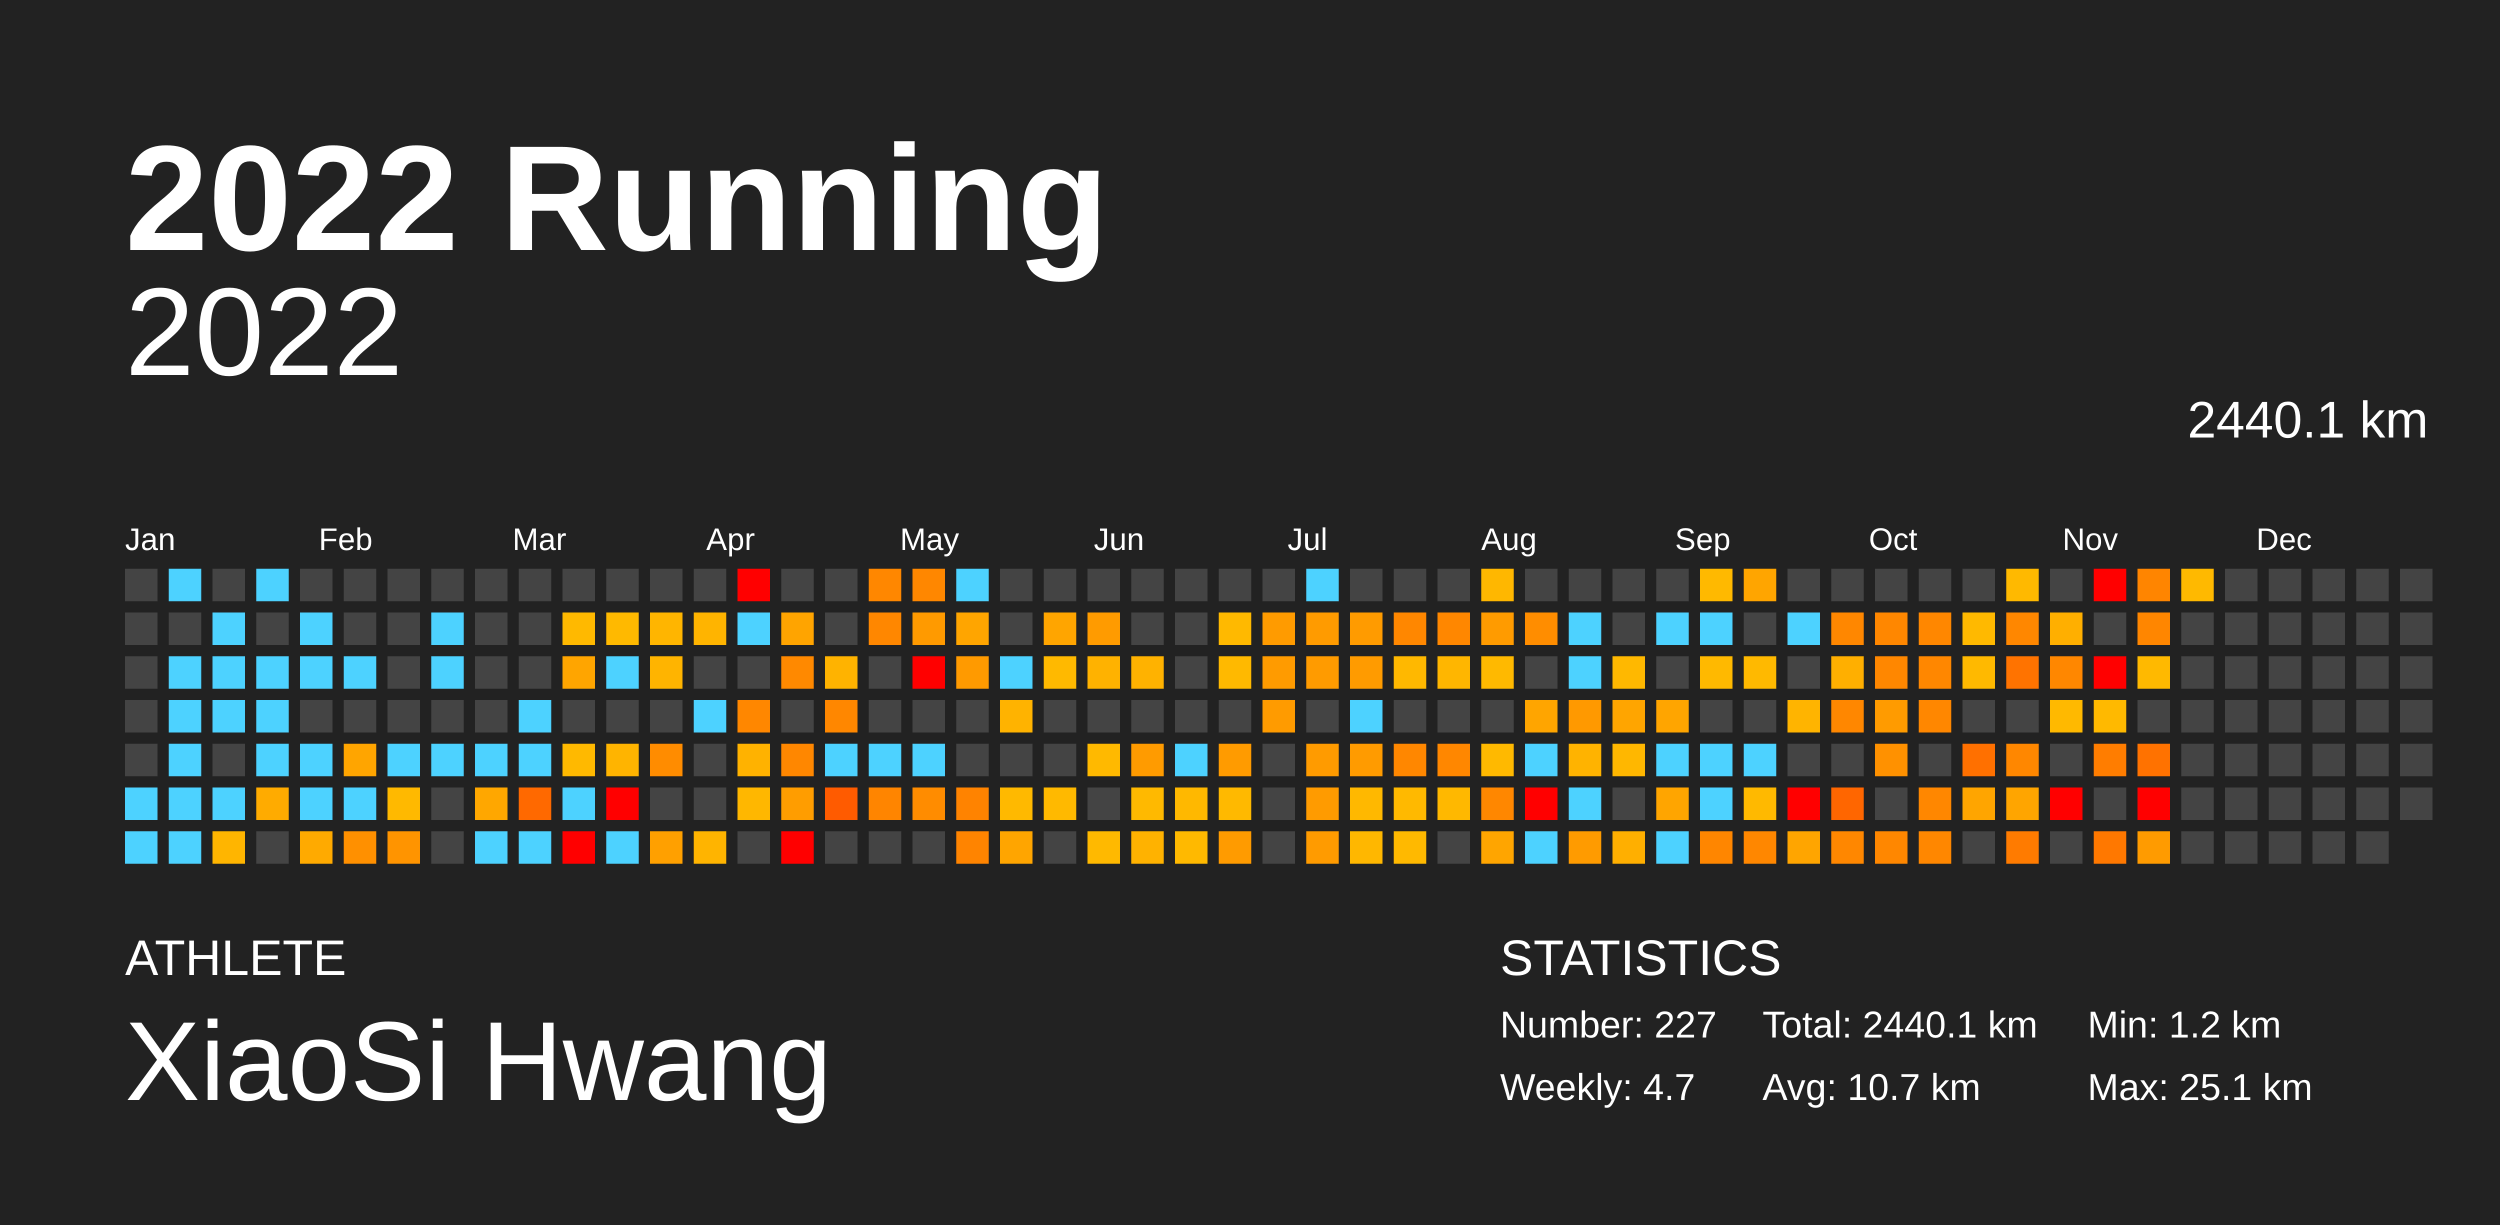
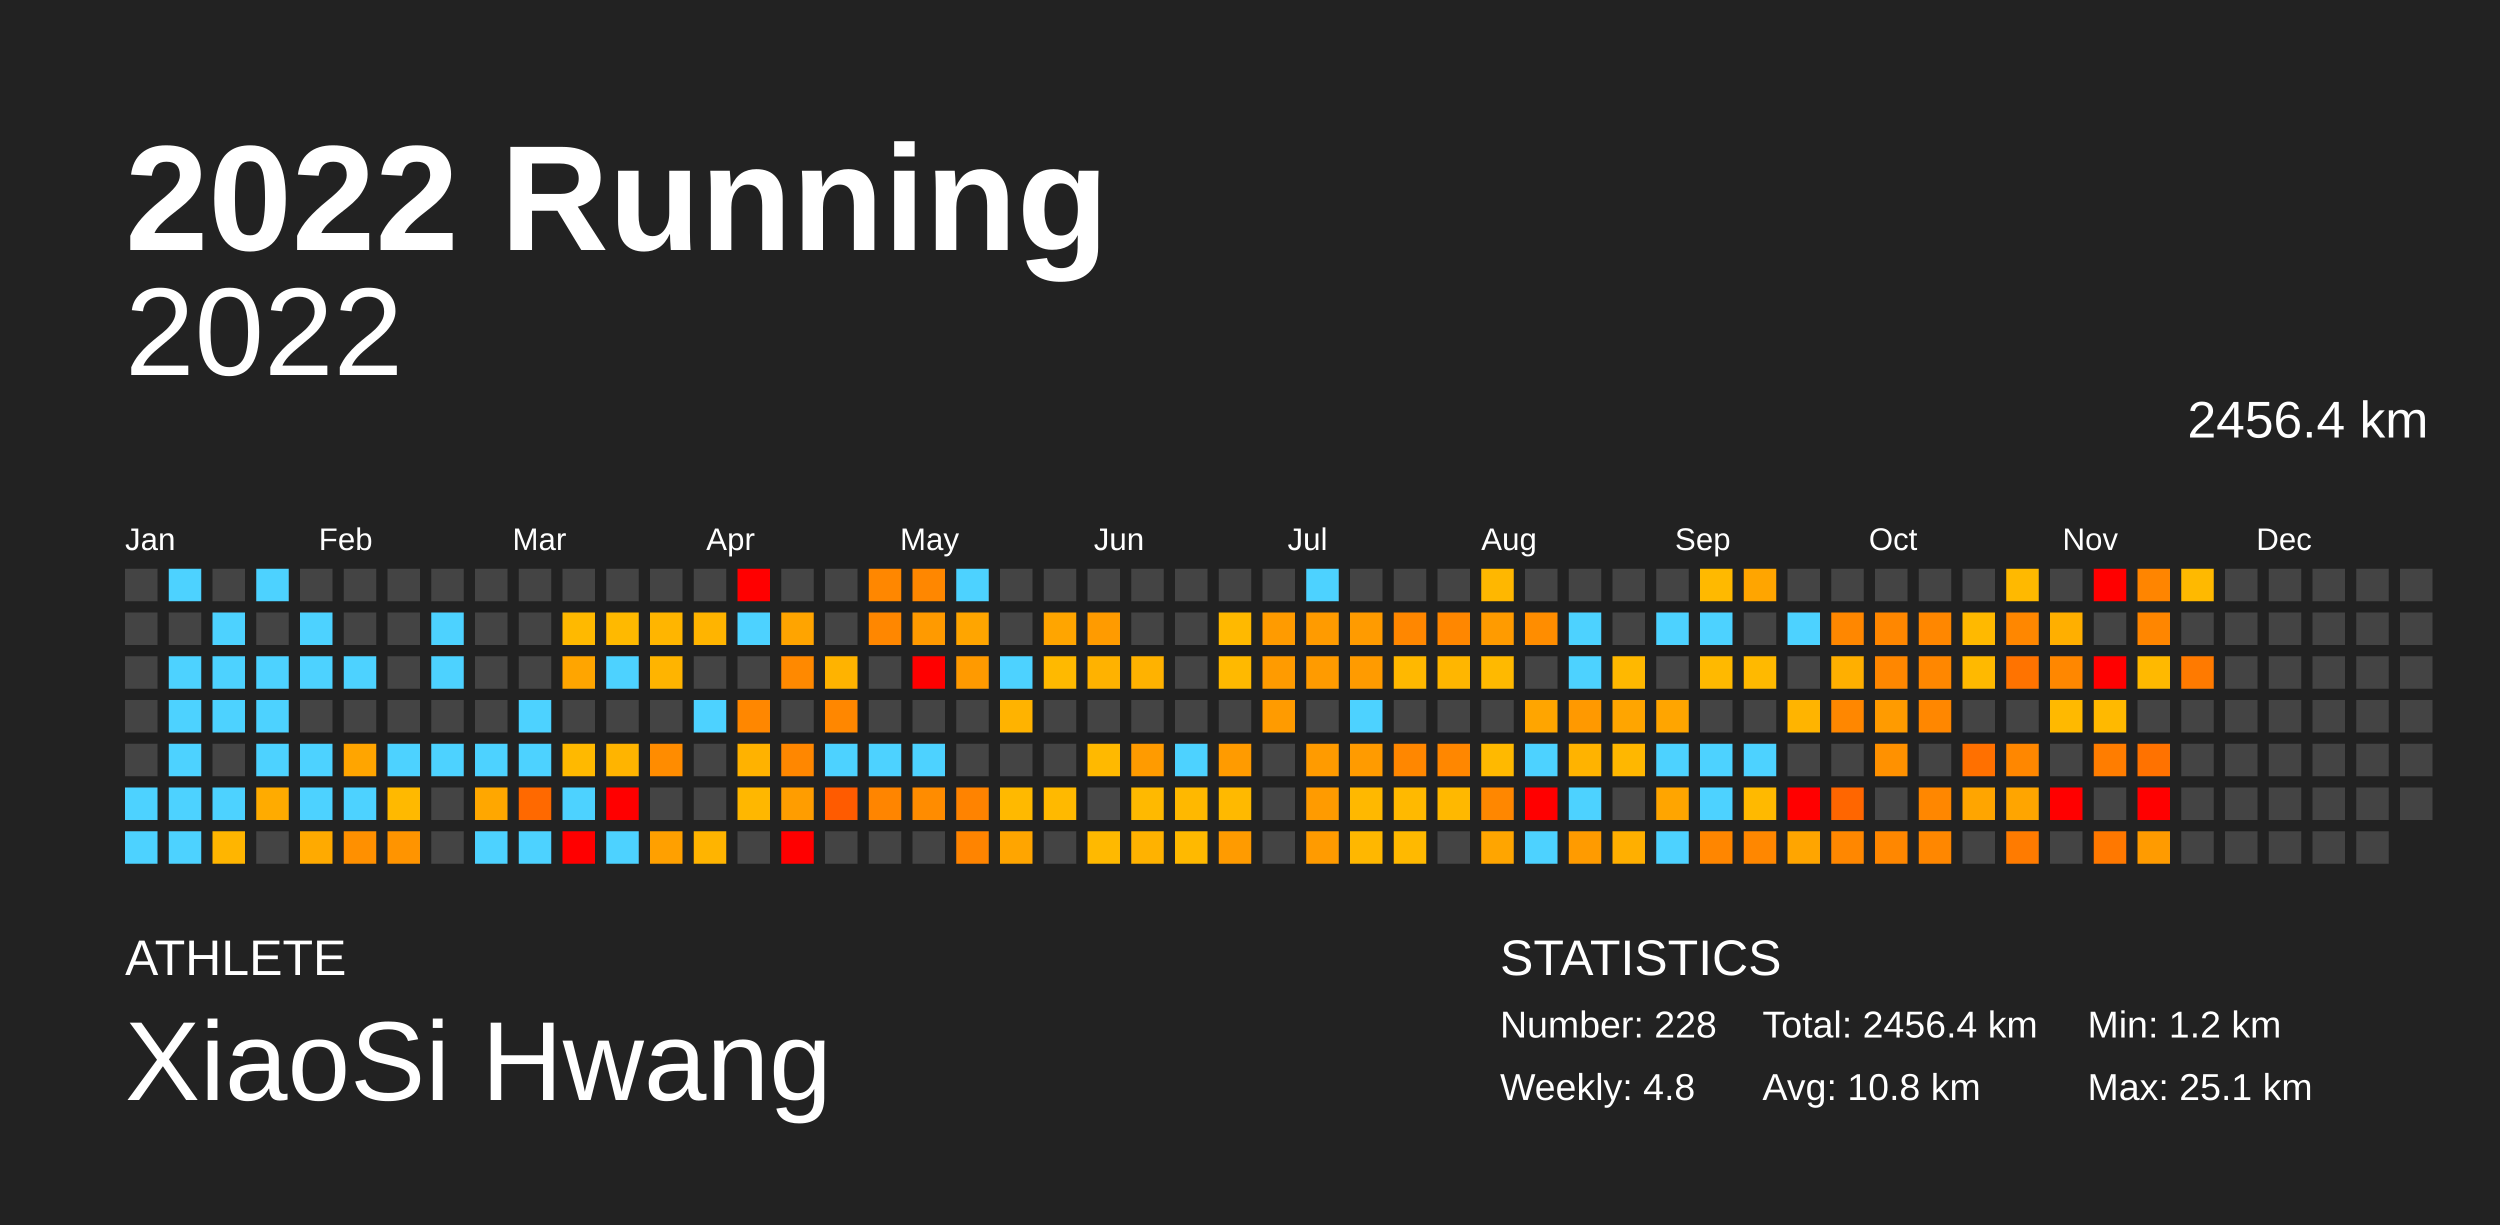
<svg xmlns="http://www.w3.org/2000/svg" baseProfile="full" height="98mm" version="1.1" viewBox="0,0,200,98" width="200mm">
  <defs />
  <rect fill="#222222" height="98" width="200" x="0" y="0" />
  <text fill="#FFFFFF" style="font-size:12px; font-family:Arial; font-weight:bold;" x="10" y="20">2022 Running</text>
  <text fill="#FFFFFF" style="font-size:4px; font-family:Arial" x="10" y="78">ATHLETE</text>
  <text fill="#FFFFFF" style="font-size:9px; font-family:Arial" x="10" y="88">XiaoSi Hwang</text>
  <text fill="#FFFFFF" style="font-size:4px; font-family:Arial" x="120" y="78">STATISTICS</text>
-   <text fill="#FFFFFF" style="font-size:3px; font-family:Arial" x="120" y="83">Number: 227</text>
-   <text fill="#FFFFFF" style="font-size:3px; font-family:Arial" x="120" y="88">Weekly: 4.7</text>
-   <text fill="#FFFFFF" style="font-size:3px; font-family:Arial" x="141" y="83">Total: 2440.1 km</text>
-   <text fill="#FFFFFF" style="font-size:3px; font-family:Arial" x="141" y="88">Avg: 10.7 km</text>
+   <text fill="#FFFFFF" style="font-size:3px; font-family:Arial" x="120" y="83">Number: 228</text>
+   <text fill="#FFFFFF" style="font-size:3px; font-family:Arial" x="120" y="88">Weekly: 4.8</text>
+   <text fill="#FFFFFF" style="font-size:3px; font-family:Arial" x="141" y="83">Total: 2456.4 km</text>
+   <text fill="#FFFFFF" style="font-size:3px; font-family:Arial" x="141" y="88">Avg: 10.8 km</text>
  <text fill="#FFFFFF" style="font-size:3px; font-family:Arial" x="167" y="83">Min: 1.2 km</text>
  <text fill="#FFFFFF" style="font-size:3px; font-family:Arial" x="167" y="88">Max: 25.1 km</text>
  <text alignment-baseline="hanging" fill="#FFFFFF" style="font-size:10.0px; font-family:Arial;" x="10" y="30">2022</text>
-   <text alignment-baseline="hanging" fill="#FFFFFF" style="font-size:4.125px; font-family:Arial;" x="175" y="35">2440.1 km</text>
+   <text alignment-baseline="hanging" fill="#FFFFFF" style="font-size:4.125px; font-family:Arial;" x="175" y="35">2456.4 km</text>
  <text fill="#FFFFFF" style="font-size:2.5px; font-family:Arial" x="10.0" y="44">Jan</text>
  <text fill="#FFFFFF" style="font-size:2.5px; font-family:Arial" x="25.5" y="44">Feb</text>
  <text fill="#FFFFFF" style="font-size:2.5px; font-family:Arial" x="41.0" y="44">Mar</text>
  <text fill="#FFFFFF" style="font-size:2.5px; font-family:Arial" x="56.5" y="44">Apr</text>
  <text fill="#FFFFFF" style="font-size:2.5px; font-family:Arial" x="72.0" y="44">May</text>
  <text fill="#FFFFFF" style="font-size:2.5px; font-family:Arial" x="87.5" y="44">Jun</text>
  <text fill="#FFFFFF" style="font-size:2.5px; font-family:Arial" x="103.0" y="44">Jul</text>
  <text fill="#FFFFFF" style="font-size:2.5px; font-family:Arial" x="118.5" y="44">Aug</text>
  <text fill="#FFFFFF" style="font-size:2.5px; font-family:Arial" x="134.0" y="44">Sep</text>
  <text fill="#FFFFFF" style="font-size:2.5px; font-family:Arial" x="149.5" y="44">Oct</text>
  <text fill="#FFFFFF" style="font-size:2.5px; font-family:Arial" x="165.0" y="44">Nov</text>
  <text fill="#FFFFFF" style="font-size:2.5px; font-family:Arial" x="180.5" y="44">Dec</text>
  <rect fill="#444444" height="2.6" width="2.6" x="10.0" y="45.5" />
  <rect fill="#444444" height="2.6" width="2.6" x="10.0" y="49.0" />
  <rect fill="#444444" height="2.6" width="2.6" x="10.0" y="52.5" />
  <rect fill="#444444" height="2.6" width="2.6" x="10.0" y="56.0" />
  <rect fill="#444444" height="2.6" width="2.6" x="10.0" y="59.5" />
  <rect fill="#4dd2ff" height="2.6" width="2.6" x="10.0" y="63.0" />
  <rect fill="#4dd2ff" height="2.6" width="2.6" x="10.0" y="66.5" />
  <rect fill="#4dd2ff" height="2.6" width="2.6" x="13.5" y="45.5" />
  <rect fill="#444444" height="2.6" width="2.6" x="13.5" y="49.0" />
  <rect fill="#4dd2ff" height="2.6" width="2.6" x="13.5" y="52.5" />
  <rect fill="#4dd2ff" height="2.6" width="2.6" x="13.5" y="56.0" />
  <rect fill="#4dd2ff" height="2.6" width="2.6" x="13.5" y="59.5" />
  <rect fill="#4dd2ff" height="2.6" width="2.6" x="13.5" y="63.0" />
  <rect fill="#4dd2ff" height="2.6" width="2.6" x="13.5" y="66.5" />
  <rect fill="#444444" height="2.6" width="2.6" x="17.0" y="45.5" />
  <rect fill="#4dd2ff" height="2.6" width="2.6" x="17.0" y="49.0" />
  <rect fill="#4dd2ff" height="2.6" width="2.6" x="17.0" y="52.5" />
  <rect fill="#4dd2ff" height="2.6" width="2.6" x="17.0" y="56.0" />
  <rect fill="#444444" height="2.6" width="2.6" x="17.0" y="59.5" />
  <rect fill="#4dd2ff" height="2.6" width="2.6" x="17.0" y="63.0" />
  <rect fill="#ffb500" height="2.6" width="2.6" x="17.0" y="66.5" />
  <rect fill="#4dd2ff" height="2.6" width="2.6" x="20.5" y="45.5" />
  <rect fill="#444444" height="2.6" width="2.6" x="20.5" y="49.0" />
  <rect fill="#4dd2ff" height="2.6" width="2.6" x="20.5" y="52.5" />
  <rect fill="#4dd2ff" height="2.6" width="2.6" x="20.5" y="56.0" />
  <rect fill="#4dd2ff" height="2.6" width="2.6" x="20.5" y="59.5" />
  <rect fill="#ffab00" height="2.6" width="2.6" x="20.5" y="63.0" />
  <rect fill="#444444" height="2.6" width="2.6" x="20.5" y="66.5" />
  <rect fill="#444444" height="2.6" width="2.6" x="24.0" y="45.5" />
  <rect fill="#4dd2ff" height="2.6" width="2.6" x="24.0" y="49.0" />
  <rect fill="#4dd2ff" height="2.6" width="2.6" x="24.0" y="52.5" />
  <rect fill="#444444" height="2.6" width="2.6" x="24.0" y="56.0" />
  <rect fill="#4dd2ff" height="2.6" width="2.6" x="24.0" y="59.5" />
  <rect fill="#4dd2ff" height="2.6" width="2.6" x="24.0" y="63.0" />
  <rect fill="#ffaa00" height="2.6" width="2.6" x="24.0" y="66.5" />
  <rect fill="#444444" height="2.6" width="2.6" x="27.5" y="45.5" />
  <rect fill="#444444" height="2.6" width="2.6" x="27.5" y="49.0" />
  <rect fill="#4dd2ff" height="2.6" width="2.6" x="27.5" y="52.5" />
  <rect fill="#444444" height="2.6" width="2.6" x="27.5" y="56.0" />
  <rect fill="#ffa500" height="2.6" width="2.6" x="27.5" y="59.5" />
  <rect fill="#4dd2ff" height="2.6" width="2.6" x="27.5" y="63.0" />
  <rect fill="#ff9000" height="2.6" width="2.6" x="27.5" y="66.5" />
  <rect fill="#444444" height="2.6" width="2.6" x="31.0" y="45.5" />
  <rect fill="#444444" height="2.6" width="2.6" x="31.0" y="49.0" />
  <rect fill="#444444" height="2.6" width="2.6" x="31.0" y="52.5" />
  <rect fill="#444444" height="2.6" width="2.6" x="31.0" y="56.0" />
  <rect fill="#4dd2ff" height="2.6" width="2.6" x="31.0" y="59.5" />
  <rect fill="#ffb900" height="2.6" width="2.6" x="31.0" y="63.0" />
  <rect fill="#ff9400" height="2.6" width="2.6" x="31.0" y="66.5" />
  <rect fill="#444444" height="2.6" width="2.6" x="34.5" y="45.5" />
  <rect fill="#4dd2ff" height="2.6" width="2.6" x="34.5" y="49.0" />
  <rect fill="#4dd2ff" height="2.6" width="2.6" x="34.5" y="52.5" />
  <rect fill="#444444" height="2.6" width="2.6" x="34.5" y="56.0" />
  <rect fill="#4dd2ff" height="2.6" width="2.6" x="34.5" y="59.5" />
  <rect fill="#444444" height="2.6" width="2.6" x="34.5" y="63.0" />
  <rect fill="#444444" height="2.6" width="2.6" x="34.5" y="66.5" />
  <rect fill="#444444" height="2.6" width="2.6" x="38.0" y="45.5" />
  <rect fill="#444444" height="2.6" width="2.6" x="38.0" y="49.0" />
  <rect fill="#444444" height="2.6" width="2.6" x="38.0" y="52.5" />
  <rect fill="#444444" height="2.6" width="2.6" x="38.0" y="56.0" />
  <rect fill="#4dd2ff" height="2.6" width="2.6" x="38.0" y="59.5" />
  <rect fill="#ffa700" height="2.6" width="2.6" x="38.0" y="63.0" />
  <rect fill="#4dd2ff" height="2.6" width="2.6" x="38.0" y="66.5" />
  <rect fill="#444444" height="2.6" width="2.6" x="41.5" y="45.5" />
  <rect fill="#444444" height="2.6" width="2.6" x="41.5" y="49.0" />
  <rect fill="#444444" height="2.6" width="2.6" x="41.5" y="52.5" />
  <rect fill="#4dd2ff" height="2.6" width="2.6" x="41.5" y="56.0" />
  <rect fill="#4dd2ff" height="2.6" width="2.6" x="41.5" y="59.5" />
  <rect fill="#ff6900" height="2.6" width="2.6" x="41.5" y="63.0" />
  <rect fill="#4dd2ff" height="2.6" width="2.6" x="41.5" y="66.5" />
  <rect fill="#444444" height="2.6" width="2.6" x="45.0" y="45.5" />
  <rect fill="#ffb900" height="2.6" width="2.6" x="45.0" y="49.0" />
  <rect fill="#ffa500" height="2.6" width="2.6" x="45.0" y="52.5" />
  <rect fill="#444444" height="2.6" width="2.6" x="45.0" y="56.0" />
  <rect fill="#ffb900" height="2.6" width="2.6" x="45.0" y="59.5" />
  <rect fill="#4dd2ff" height="2.6" width="2.6" x="45.0" y="63.0" />
  <rect fill="red" height="2.6" width="2.6" x="45.0" y="66.5" />
  <rect fill="#444444" height="2.6" width="2.6" x="48.5" y="45.5" />
  <rect fill="#ffb900" height="2.6" width="2.6" x="48.5" y="49.0" />
  <rect fill="#4dd2ff" height="2.6" width="2.6" x="48.5" y="52.5" />
  <rect fill="#444444" height="2.6" width="2.6" x="48.5" y="56.0" />
  <rect fill="#ffb400" height="2.6" width="2.6" x="48.5" y="59.5" />
  <rect fill="red" height="2.6" width="2.6" x="48.5" y="63.0" />
  <rect fill="#4dd2ff" height="2.6" width="2.6" x="48.5" y="66.5" />
  <rect fill="#444444" height="2.6" width="2.6" x="52.0" y="45.5" />
  <rect fill="#ffb500" height="2.6" width="2.6" x="52.0" y="49.0" />
  <rect fill="#ffb400" height="2.6" width="2.6" x="52.0" y="52.5" />
  <rect fill="#444444" height="2.6" width="2.6" x="52.0" y="56.0" />
  <rect fill="#ff8c00" height="2.6" width="2.6" x="52.0" y="59.5" />
  <rect fill="#444444" height="2.6" width="2.6" x="52.0" y="63.0" />
  <rect fill="#ffa000" height="2.6" width="2.6" x="52.0" y="66.5" />
  <rect fill="#444444" height="2.6" width="2.6" x="55.5" y="45.5" />
  <rect fill="#ffb400" height="2.6" width="2.6" x="55.5" y="49.0" />
  <rect fill="#444444" height="2.6" width="2.6" x="55.5" y="52.5" />
  <rect fill="#4dd2ff" height="2.6" width="2.6" x="55.5" y="56.0" />
  <rect fill="#444444" height="2.6" width="2.6" x="55.5" y="59.5" />
  <rect fill="#444444" height="2.6" width="2.6" x="55.5" y="63.0" />
  <rect fill="#ffb400" height="2.6" width="2.6" x="55.5" y="66.5" />
  <rect fill="red" height="2.6" width="2.6" x="59.0" y="45.5" />
  <rect fill="#4dd2ff" height="2.6" width="2.6" x="59.0" y="49.0" />
  <rect fill="#444444" height="2.6" width="2.6" x="59.0" y="52.5" />
  <rect fill="#ff8700" height="2.6" width="2.6" x="59.0" y="56.0" />
  <rect fill="#ffb200" height="2.6" width="2.6" x="59.0" y="59.5" />
  <rect fill="#ffb700" height="2.6" width="2.6" x="59.0" y="63.0" />
  <rect fill="#444444" height="2.6" width="2.6" x="59.0" y="66.5" />
  <rect fill="#444444" height="2.6" width="2.6" x="62.5" y="45.5" />
  <rect fill="#ffa400" height="2.6" width="2.6" x="62.5" y="49.0" />
  <rect fill="#ff8900" height="2.6" width="2.6" x="62.5" y="52.5" />
  <rect fill="#444444" height="2.6" width="2.6" x="62.5" y="56.0" />
  <rect fill="#ff8700" height="2.6" width="2.6" x="62.5" y="59.5" />
  <rect fill="#ff9d00" height="2.6" width="2.6" x="62.5" y="63.0" />
  <rect fill="red" height="2.6" width="2.6" x="62.5" y="66.5" />
  <rect fill="#444444" height="2.6" width="2.6" x="66.0" y="45.5" />
  <rect fill="#444444" height="2.6" width="2.6" x="66.0" y="49.0" />
  <rect fill="#ffb300" height="2.6" width="2.6" x="66.0" y="52.5" />
  <rect fill="#ff8700" height="2.6" width="2.6" x="66.0" y="56.0" />
  <rect fill="#4dd2ff" height="2.6" width="2.6" x="66.0" y="59.5" />
  <rect fill="#ff5b00" height="2.6" width="2.6" x="66.0" y="63.0" />
  <rect fill="#444444" height="2.6" width="2.6" x="66.0" y="66.5" />
  <rect fill="#ff8700" height="2.6" width="2.6" x="69.5" y="45.5" />
  <rect fill="#ff8700" height="2.6" width="2.6" x="69.5" y="49.0" />
  <rect fill="#444444" height="2.6" width="2.6" x="69.5" y="52.5" />
  <rect fill="#444444" height="2.6" width="2.6" x="69.5" y="56.0" />
  <rect fill="#4dd2ff" height="2.6" width="2.6" x="69.5" y="59.5" />
  <rect fill="#ff8500" height="2.6" width="2.6" x="69.5" y="63.0" />
  <rect fill="#444444" height="2.6" width="2.6" x="69.5" y="66.5" />
  <rect fill="#ff8700" height="2.6" width="2.6" x="73.0" y="45.5" />
  <rect fill="#ff9a00" height="2.6" width="2.6" x="73.0" y="49.0" />
  <rect fill="red" height="2.6" width="2.6" x="73.0" y="52.5" />
  <rect fill="#444444" height="2.6" width="2.6" x="73.0" y="56.0" />
  <rect fill="#4dd2ff" height="2.6" width="2.6" x="73.0" y="59.5" />
  <rect fill="#ff8c00" height="2.6" width="2.6" x="73.0" y="63.0" />
  <rect fill="#444444" height="2.6" width="2.6" x="73.0" y="66.5" />
  <rect fill="#4dd2ff" height="2.6" width="2.6" x="76.5" y="45.5" />
  <rect fill="#ffa500" height="2.6" width="2.6" x="76.5" y="49.0" />
  <rect fill="#ff9a00" height="2.6" width="2.6" x="76.5" y="52.5" />
  <rect fill="#444444" height="2.6" width="2.6" x="76.5" y="56.0" />
  <rect fill="#444444" height="2.6" width="2.6" x="76.5" y="59.5" />
  <rect fill="#ff8300" height="2.6" width="2.6" x="76.5" y="63.0" />
  <rect fill="#ff8400" height="2.6" width="2.6" x="76.5" y="66.5" />
  <rect fill="#444444" height="2.6" width="2.6" x="80.0" y="45.5" />
  <rect fill="#444444" height="2.6" width="2.6" x="80.0" y="49.0" />
  <rect fill="#4dd2ff" height="2.6" width="2.6" x="80.0" y="52.5" />
  <rect fill="#ffb300" height="2.6" width="2.6" x="80.0" y="56.0" />
  <rect fill="#444444" height="2.6" width="2.6" x="80.0" y="59.5" />
  <rect fill="#ffb900" height="2.6" width="2.6" x="80.0" y="63.0" />
  <rect fill="#ffa500" height="2.6" width="2.6" x="80.0" y="66.5" />
  <rect fill="#444444" height="2.6" width="2.6" x="83.5" y="45.5" />
  <rect fill="#ffa500" height="2.6" width="2.6" x="83.5" y="49.0" />
  <rect fill="#ffb900" height="2.6" width="2.6" x="83.5" y="52.5" />
  <rect fill="#444444" height="2.6" width="2.6" x="83.5" y="56.0" />
  <rect fill="#444444" height="2.6" width="2.6" x="83.5" y="59.5" />
  <rect fill="#ffb900" height="2.6" width="2.6" x="83.5" y="63.0" />
  <rect fill="#444444" height="2.6" width="2.6" x="83.5" y="66.5" />
  <rect fill="#444444" height="2.6" width="2.6" x="87.0" y="45.5" />
  <rect fill="#ff9b00" height="2.6" width="2.6" x="87.0" y="49.0" />
  <rect fill="#ffb200" height="2.6" width="2.6" x="87.0" y="52.5" />
  <rect fill="#444444" height="2.6" width="2.6" x="87.0" y="56.0" />
  <rect fill="#ffb900" height="2.6" width="2.6" x="87.0" y="59.5" />
  <rect fill="#444444" height="2.6" width="2.6" x="87.0" y="63.0" />
  <rect fill="#ffb900" height="2.6" width="2.6" x="87.0" y="66.5" />
  <rect fill="#444444" height="2.6" width="2.6" x="90.5" y="45.5" />
  <rect fill="#444444" height="2.6" width="2.6" x="90.5" y="49.0" />
  <rect fill="#ffb200" height="2.6" width="2.6" x="90.5" y="52.5" />
  <rect fill="#444444" height="2.6" width="2.6" x="90.5" y="56.0" />
  <rect fill="#ff9b00" height="2.6" width="2.6" x="90.5" y="59.5" />
  <rect fill="#ffb900" height="2.6" width="2.6" x="90.5" y="63.0" />
  <rect fill="#ffb200" height="2.6" width="2.6" x="90.5" y="66.5" />
  <rect fill="#444444" height="2.6" width="2.6" x="94.0" y="45.5" />
  <rect fill="#444444" height="2.6" width="2.6" x="94.0" y="49.0" />
  <rect fill="#444444" height="2.6" width="2.6" x="94.0" y="52.5" />
  <rect fill="#444444" height="2.6" width="2.6" x="94.0" y="56.0" />
  <rect fill="#4dd2ff" height="2.6" width="2.6" x="94.0" y="59.5" />
  <rect fill="#ffb800" height="2.6" width="2.6" x="94.0" y="63.0" />
  <rect fill="#ffb900" height="2.6" width="2.6" x="94.0" y="66.5" />
  <rect fill="#444444" height="2.6" width="2.6" x="97.5" y="45.5" />
  <rect fill="#ffb900" height="2.6" width="2.6" x="97.5" y="49.0" />
  <rect fill="#ffb900" height="2.6" width="2.6" x="97.5" y="52.5" />
  <rect fill="#444444" height="2.6" width="2.6" x="97.5" y="56.0" />
  <rect fill="#ff9b00" height="2.6" width="2.6" x="97.5" y="59.5" />
  <rect fill="#ffb900" height="2.6" width="2.6" x="97.5" y="63.0" />
  <rect fill="#ff9b00" height="2.6" width="2.6" x="97.5" y="66.5" />
  <rect fill="#444444" height="2.6" width="2.6" x="101.0" y="45.5" />
  <rect fill="#ff9b00" height="2.6" width="2.6" x="101.0" y="49.0" />
  <rect fill="#ff9b00" height="2.6" width="2.6" x="101.0" y="52.5" />
  <rect fill="#ff9b00" height="2.6" width="2.6" x="101.0" y="56.0" />
  <rect fill="#444444" height="2.6" width="2.6" x="101.0" y="59.5" />
  <rect fill="#444444" height="2.6" width="2.6" x="101.0" y="63.0" />
  <rect fill="#444444" height="2.6" width="2.6" x="101.0" y="66.5" />
  <rect fill="#4dd2ff" height="2.6" width="2.6" x="104.5" y="45.5" />
  <rect fill="#ff9b00" height="2.6" width="2.6" x="104.5" y="49.0" />
  <rect fill="#ff9b00" height="2.6" width="2.6" x="104.5" y="52.5" />
  <rect fill="#444444" height="2.6" width="2.6" x="104.5" y="56.0" />
  <rect fill="#ff9b00" height="2.6" width="2.6" x="104.5" y="59.5" />
  <rect fill="#ff9b00" height="2.6" width="2.6" x="104.5" y="63.0" />
  <rect fill="#ff9b00" height="2.6" width="2.6" x="104.5" y="66.5" />
  <rect fill="#444444" height="2.6" width="2.6" x="108.0" y="45.5" />
  <rect fill="#ff9b00" height="2.6" width="2.6" x="108.0" y="49.0" />
  <rect fill="#ff9b00" height="2.6" width="2.6" x="108.0" y="52.5" />
  <rect fill="#4dd2ff" height="2.6" width="2.6" x="108.0" y="56.0" />
  <rect fill="#ff9b00" height="2.6" width="2.6" x="108.0" y="59.5" />
  <rect fill="#ffb800" height="2.6" width="2.6" x="108.0" y="63.0" />
  <rect fill="#ffb700" height="2.6" width="2.6" x="108.0" y="66.5" />
  <rect fill="#444444" height="2.6" width="2.6" x="111.5" y="45.5" />
  <rect fill="#ff8700" height="2.6" width="2.6" x="111.5" y="49.0" />
  <rect fill="#ffb800" height="2.6" width="2.6" x="111.5" y="52.5" />
  <rect fill="#444444" height="2.6" width="2.6" x="111.5" y="56.0" />
  <rect fill="#ff8700" height="2.6" width="2.6" x="111.5" y="59.5" />
  <rect fill="#ffb900" height="2.6" width="2.6" x="111.5" y="63.0" />
  <rect fill="#ffb900" height="2.6" width="2.6" x="111.5" y="66.5" />
  <rect fill="#444444" height="2.6" width="2.6" x="115.0" y="45.5" />
  <rect fill="#ff8700" height="2.6" width="2.6" x="115.0" y="49.0" />
  <rect fill="#ffb600" height="2.6" width="2.6" x="115.0" y="52.5" />
  <rect fill="#444444" height="2.6" width="2.6" x="115.0" y="56.0" />
  <rect fill="#ff8700" height="2.6" width="2.6" x="115.0" y="59.5" />
  <rect fill="#ffb800" height="2.6" width="2.6" x="115.0" y="63.0" />
  <rect fill="#444444" height="2.6" width="2.6" x="115.0" y="66.5" />
  <rect fill="#ffb700" height="2.6" width="2.6" x="118.5" y="45.5" />
  <rect fill="#ff9b00" height="2.6" width="2.6" x="118.5" y="49.0" />
  <rect fill="#ffb900" height="2.6" width="2.6" x="118.5" y="52.5" />
  <rect fill="#444444" height="2.6" width="2.6" x="118.5" y="56.0" />
  <rect fill="#ffb900" height="2.6" width="2.6" x="118.5" y="59.5" />
  <rect fill="#ff8700" height="2.6" width="2.6" x="118.5" y="63.0" />
  <rect fill="#ffa500" height="2.6" width="2.6" x="118.5" y="66.5" />
  <rect fill="#444444" height="2.6" width="2.6" x="122.0" y="45.5" />
  <rect fill="#ff8d00" height="2.6" width="2.6" x="122.0" y="49.0" />
  <rect fill="#444444" height="2.6" width="2.6" x="122.0" y="52.5" />
  <rect fill="#ffa500" height="2.6" width="2.6" x="122.0" y="56.0" />
  <rect fill="#4dd2ff" height="2.6" width="2.6" x="122.0" y="59.5" />
  <rect fill="red" height="2.6" width="2.6" x="122.0" y="63.0" />
  <rect fill="#4dd2ff" height="2.6" width="2.6" x="122.0" y="66.5" />
  <rect fill="#444444" height="2.6" width="2.6" x="125.5" y="45.5" />
  <rect fill="#4dd2ff" height="2.6" width="2.6" x="125.5" y="49.0" />
  <rect fill="#4dd2ff" height="2.6" width="2.6" x="125.5" y="52.5" />
  <rect fill="#ff9900" height="2.6" width="2.6" x="125.5" y="56.0" />
  <rect fill="#ffb300" height="2.6" width="2.6" x="125.5" y="59.5" />
  <rect fill="#4dd2ff" height="2.6" width="2.6" x="125.5" y="63.0" />
  <rect fill="#ff9b00" height="2.6" width="2.6" x="125.5" y="66.5" />
  <rect fill="#444444" height="2.6" width="2.6" x="129.0" y="45.5" />
  <rect fill="#444444" height="2.6" width="2.6" x="129.0" y="49.0" />
  <rect fill="#ffb800" height="2.6" width="2.6" x="129.0" y="52.5" />
  <rect fill="#ffa500" height="2.6" width="2.6" x="129.0" y="56.0" />
  <rect fill="#ffb700" height="2.6" width="2.6" x="129.0" y="59.5" />
  <rect fill="#444444" height="2.6" width="2.6" x="129.0" y="63.0" />
  <rect fill="#ffaf00" height="2.6" width="2.6" x="129.0" y="66.5" />
  <rect fill="#444444" height="2.6" width="2.6" x="132.5" y="45.5" />
  <rect fill="#4dd2ff" height="2.6" width="2.6" x="132.5" y="49.0" />
  <rect fill="#444444" height="2.6" width="2.6" x="132.5" y="52.5" />
  <rect fill="#ffa500" height="2.6" width="2.6" x="132.5" y="56.0" />
  <rect fill="#4dd2ff" height="2.6" width="2.6" x="132.5" y="59.5" />
  <rect fill="#ffa500" height="2.6" width="2.6" x="132.5" y="63.0" />
  <rect fill="#4dd2ff" height="2.6" width="2.6" x="132.5" y="66.5" />
  <rect fill="#ffb900" height="2.6" width="2.6" x="136.0" y="45.5" />
  <rect fill="#4dd2ff" height="2.6" width="2.6" x="136.0" y="49.0" />
  <rect fill="#ffb900" height="2.6" width="2.6" x="136.0" y="52.5" />
  <rect fill="#444444" height="2.6" width="2.6" x="136.0" y="56.0" />
  <rect fill="#4dd2ff" height="2.6" width="2.6" x="136.0" y="59.5" />
  <rect fill="#4dd2ff" height="2.6" width="2.6" x="136.0" y="63.0" />
  <rect fill="#ff8600" height="2.6" width="2.6" x="136.0" y="66.5" />
  <rect fill="#ffa500" height="2.6" width="2.6" x="139.5" y="45.5" />
  <rect fill="#444444" height="2.6" width="2.6" x="139.5" y="49.0" />
  <rect fill="#ffb900" height="2.6" width="2.6" x="139.5" y="52.5" />
  <rect fill="#444444" height="2.6" width="2.6" x="139.5" y="56.0" />
  <rect fill="#4dd2ff" height="2.6" width="2.6" x="139.5" y="59.5" />
  <rect fill="#ffb900" height="2.6" width="2.6" x="139.5" y="63.0" />
  <rect fill="#ff8700" height="2.6" width="2.6" x="139.5" y="66.5" />
  <rect fill="#444444" height="2.6" width="2.6" x="143.0" y="45.5" />
  <rect fill="#4dd2ff" height="2.6" width="2.6" x="143.0" y="49.0" />
  <rect fill="#444444" height="2.6" width="2.6" x="143.0" y="52.5" />
  <rect fill="#ffb400" height="2.6" width="2.6" x="143.0" y="56.0" />
  <rect fill="#444444" height="2.6" width="2.6" x="143.0" y="59.5" />
  <rect fill="red" height="2.6" width="2.6" x="143.0" y="63.0" />
  <rect fill="#ffa500" height="2.6" width="2.6" x="143.0" y="66.5" />
  <rect fill="#444444" height="2.6" width="2.6" x="146.5" y="45.5" />
  <rect fill="#ff8700" height="2.6" width="2.6" x="146.5" y="49.0" />
  <rect fill="#ffaf00" height="2.6" width="2.6" x="146.5" y="52.5" />
  <rect fill="#ff8700" height="2.6" width="2.6" x="146.5" y="56.0" />
  <rect fill="#444444" height="2.6" width="2.6" x="146.5" y="59.5" />
  <rect fill="#ff6600" height="2.6" width="2.6" x="146.5" y="63.0" />
  <rect fill="#ff8700" height="2.6" width="2.6" x="146.5" y="66.5" />
  <rect fill="#444444" height="2.6" width="2.6" x="150.0" y="45.5" />
  <rect fill="#ff8700" height="2.6" width="2.6" x="150.0" y="49.0" />
  <rect fill="#ff8700" height="2.6" width="2.6" x="150.0" y="52.5" />
  <rect fill="#ff9b00" height="2.6" width="2.6" x="150.0" y="56.0" />
  <rect fill="#ff9100" height="2.6" width="2.6" x="150.0" y="59.5" />
  <rect fill="#444444" height="2.6" width="2.6" x="150.0" y="63.0" />
  <rect fill="#ff8700" height="2.6" width="2.6" x="150.0" y="66.5" />
  <rect fill="#444444" height="2.6" width="2.6" x="153.5" y="45.5" />
  <rect fill="#ff8700" height="2.6" width="2.6" x="153.5" y="49.0" />
  <rect fill="#ff8700" height="2.6" width="2.6" x="153.5" y="52.5" />
  <rect fill="#ff8700" height="2.6" width="2.6" x="153.5" y="56.0" />
  <rect fill="#444444" height="2.6" width="2.6" x="153.5" y="59.5" />
  <rect fill="#ff8700" height="2.6" width="2.6" x="153.5" y="63.0" />
  <rect fill="#ff8700" height="2.6" width="2.6" x="153.5" y="66.5" />
  <rect fill="#444444" height="2.6" width="2.6" x="157.0" y="45.5" />
  <rect fill="#ffb900" height="2.6" width="2.6" x="157.0" y="49.0" />
  <rect fill="#ffb900" height="2.6" width="2.6" x="157.0" y="52.5" />
  <rect fill="#444444" height="2.6" width="2.6" x="157.0" y="56.0" />
  <rect fill="#ff7000" height="2.6" width="2.6" x="157.0" y="59.5" />
  <rect fill="#ffa500" height="2.6" width="2.6" x="157.0" y="63.0" />
  <rect fill="#444444" height="2.6" width="2.6" x="157.0" y="66.5" />
  <rect fill="#ffb900" height="2.6" width="2.6" x="160.5" y="45.5" />
  <rect fill="#ff8700" height="2.6" width="2.6" x="160.5" y="49.0" />
  <rect fill="#ff7300" height="2.6" width="2.6" x="160.5" y="52.5" />
  <rect fill="#444444" height="2.6" width="2.6" x="160.5" y="56.0" />
  <rect fill="#ff8700" height="2.6" width="2.6" x="160.5" y="59.5" />
  <rect fill="#ffa500" height="2.6" width="2.6" x="160.5" y="63.0" />
  <rect fill="#ff7b00" height="2.6" width="2.6" x="160.5" y="66.5" />
  <rect fill="#444444" height="2.6" width="2.6" x="164.0" y="45.5" />
  <rect fill="#ffaf00" height="2.6" width="2.6" x="164.0" y="49.0" />
  <rect fill="#ff8700" height="2.6" width="2.6" x="164.0" y="52.5" />
  <rect fill="#ffb900" height="2.6" width="2.6" x="164.0" y="56.0" />
  <rect fill="#444444" height="2.6" width="2.6" x="164.0" y="59.5" />
  <rect fill="red" height="2.6" width="2.6" x="164.0" y="63.0" />
  <rect fill="#444444" height="2.6" width="2.6" x="164.0" y="66.5" />
  <rect fill="red" height="2.6" width="2.6" x="167.5" y="45.5" />
  <rect fill="#444444" height="2.6" width="2.6" x="167.5" y="49.0" />
  <rect fill="red" height="2.6" width="2.6" x="167.5" y="52.5" />
  <rect fill="#ffb900" height="2.6" width="2.6" x="167.5" y="56.0" />
  <rect fill="#ff7d00" height="2.6" width="2.6" x="167.5" y="59.5" />
  <rect fill="#444444" height="2.6" width="2.6" x="167.5" y="63.0" />
  <rect fill="#ff7800" height="2.6" width="2.6" x="167.5" y="66.5" />
  <rect fill="#ff8500" height="2.6" width="2.6" x="171.0" y="45.5" />
  <rect fill="#ff8600" height="2.6" width="2.6" x="171.0" y="49.0" />
  <rect fill="#ffb900" height="2.6" width="2.6" x="171.0" y="52.5" />
  <rect fill="#444444" height="2.6" width="2.6" x="171.0" y="56.0" />
  <rect fill="#ff7200" height="2.6" width="2.6" x="171.0" y="59.5" />
  <rect fill="red" height="2.6" width="2.6" x="171.0" y="63.0" />
  <rect fill="#ff9b00" height="2.6" width="2.6" x="171.0" y="66.5" />
  <rect fill="#ffb900" height="2.6" width="2.6" x="174.5" y="45.5" />
  <rect fill="#444444" height="2.6" width="2.6" x="174.5" y="49.0" />
-   <rect fill="#444444" height="2.6" width="2.6" x="174.5" y="52.5" />
+   <rect fill="#ff7a00" height="2.6" width="2.6" x="174.5" y="52.5" />
  <rect fill="#444444" height="2.6" width="2.6" x="174.5" y="56.0" />
  <rect fill="#444444" height="2.6" width="2.6" x="174.5" y="59.5" />
  <rect fill="#444444" height="2.6" width="2.6" x="174.5" y="63.0" />
  <rect fill="#444444" height="2.6" width="2.6" x="174.5" y="66.5" />
  <rect fill="#444444" height="2.6" width="2.6" x="178.0" y="45.5" />
  <rect fill="#444444" height="2.6" width="2.6" x="178.0" y="49.0" />
  <rect fill="#444444" height="2.6" width="2.6" x="178.0" y="52.5" />
  <rect fill="#444444" height="2.6" width="2.6" x="178.0" y="56.0" />
  <rect fill="#444444" height="2.6" width="2.6" x="178.0" y="59.5" />
  <rect fill="#444444" height="2.6" width="2.6" x="178.0" y="63.0" />
  <rect fill="#444444" height="2.6" width="2.6" x="178.0" y="66.5" />
  <rect fill="#444444" height="2.6" width="2.6" x="181.5" y="45.5" />
  <rect fill="#444444" height="2.6" width="2.6" x="181.5" y="49.0" />
  <rect fill="#444444" height="2.6" width="2.6" x="181.5" y="52.5" />
  <rect fill="#444444" height="2.6" width="2.6" x="181.5" y="56.0" />
  <rect fill="#444444" height="2.6" width="2.6" x="181.5" y="59.5" />
  <rect fill="#444444" height="2.6" width="2.6" x="181.5" y="63.0" />
  <rect fill="#444444" height="2.6" width="2.6" x="181.5" y="66.5" />
  <rect fill="#444444" height="2.6" width="2.6" x="185.0" y="45.5" />
  <rect fill="#444444" height="2.6" width="2.6" x="185.0" y="49.0" />
  <rect fill="#444444" height="2.6" width="2.6" x="185.0" y="52.5" />
  <rect fill="#444444" height="2.6" width="2.6" x="185.0" y="56.0" />
  <rect fill="#444444" height="2.6" width="2.6" x="185.0" y="59.5" />
  <rect fill="#444444" height="2.6" width="2.6" x="185.0" y="63.0" />
  <rect fill="#444444" height="2.6" width="2.6" x="185.0" y="66.5" />
  <rect fill="#444444" height="2.6" width="2.6" x="188.5" y="45.5" />
  <rect fill="#444444" height="2.6" width="2.6" x="188.5" y="49.0" />
  <rect fill="#444444" height="2.6" width="2.6" x="188.5" y="52.5" />
  <rect fill="#444444" height="2.6" width="2.6" x="188.5" y="56.0" />
  <rect fill="#444444" height="2.6" width="2.6" x="188.5" y="59.5" />
  <rect fill="#444444" height="2.6" width="2.6" x="188.5" y="63.0" />
  <rect fill="#444444" height="2.6" width="2.6" x="188.5" y="66.5" />
  <rect fill="#444444" height="2.6" width="2.6" x="192.0" y="45.5" />
  <rect fill="#444444" height="2.6" width="2.6" x="192.0" y="49.0" />
  <rect fill="#444444" height="2.6" width="2.6" x="192.0" y="52.5" />
  <rect fill="#444444" height="2.6" width="2.6" x="192.0" y="56.0" />
  <rect fill="#444444" height="2.6" width="2.6" x="192.0" y="59.5" />
  <rect fill="#444444" height="2.6" width="2.6" x="192.0" y="63.0" />
</svg>
